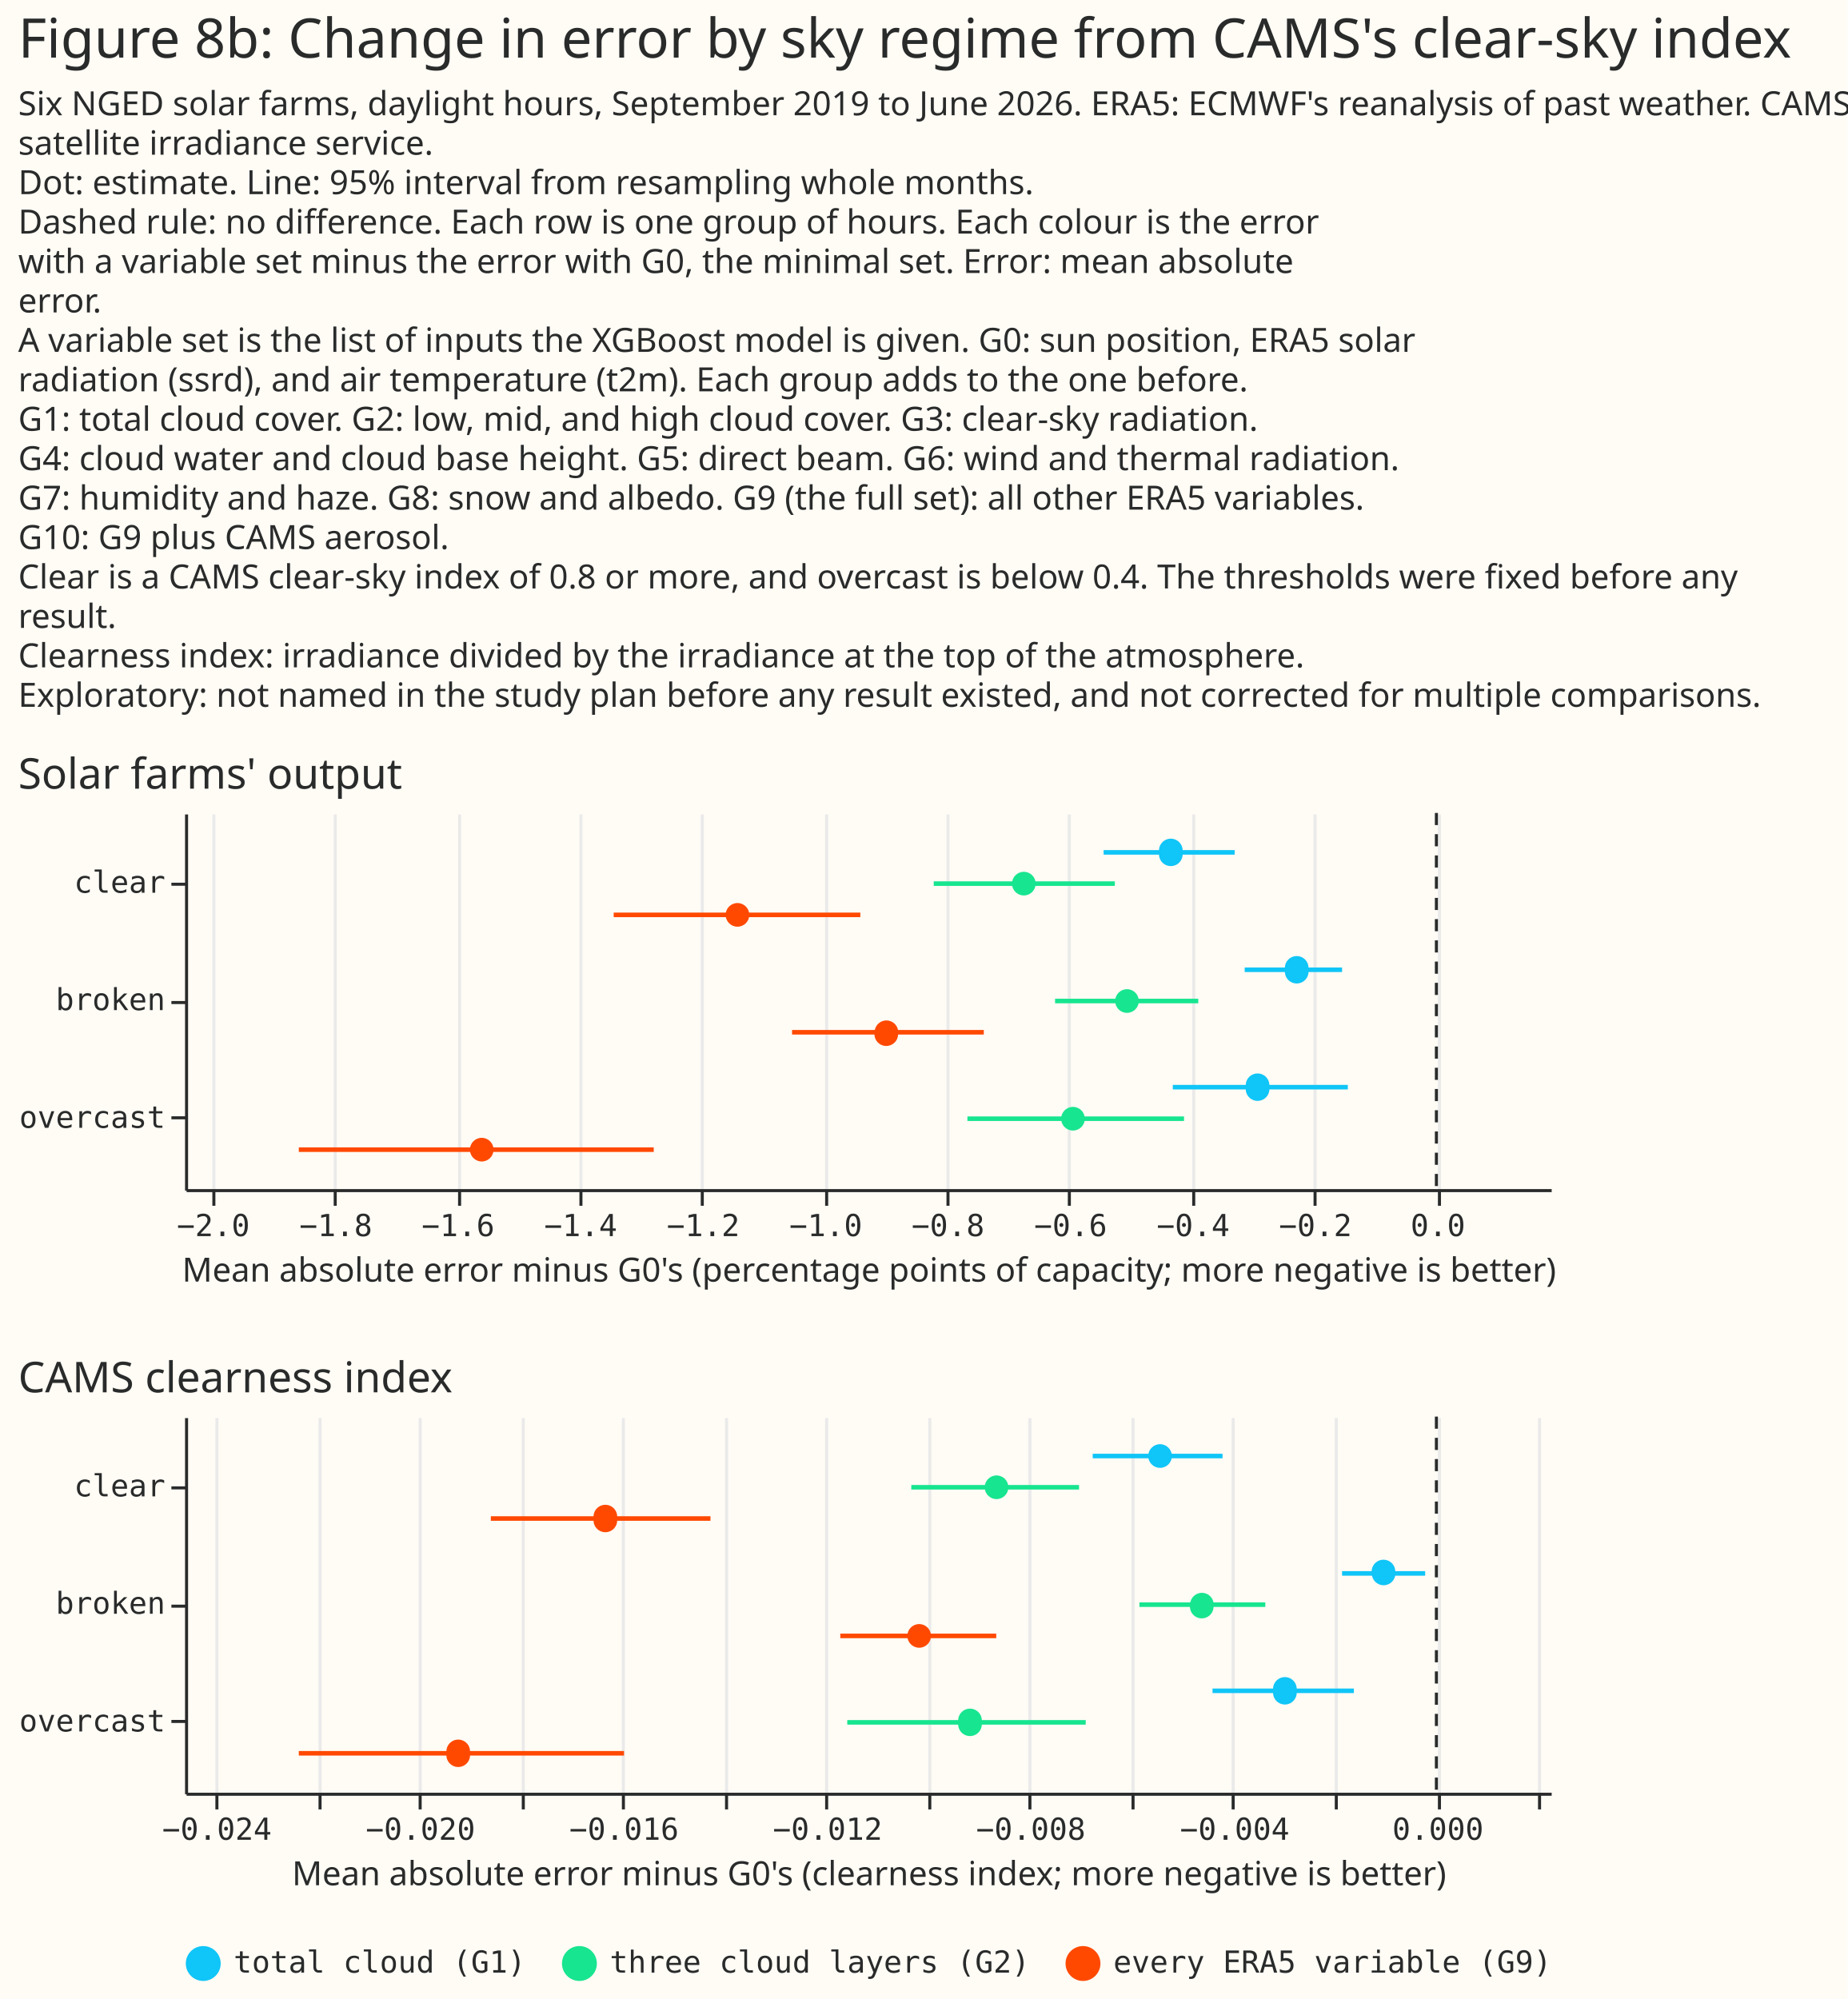
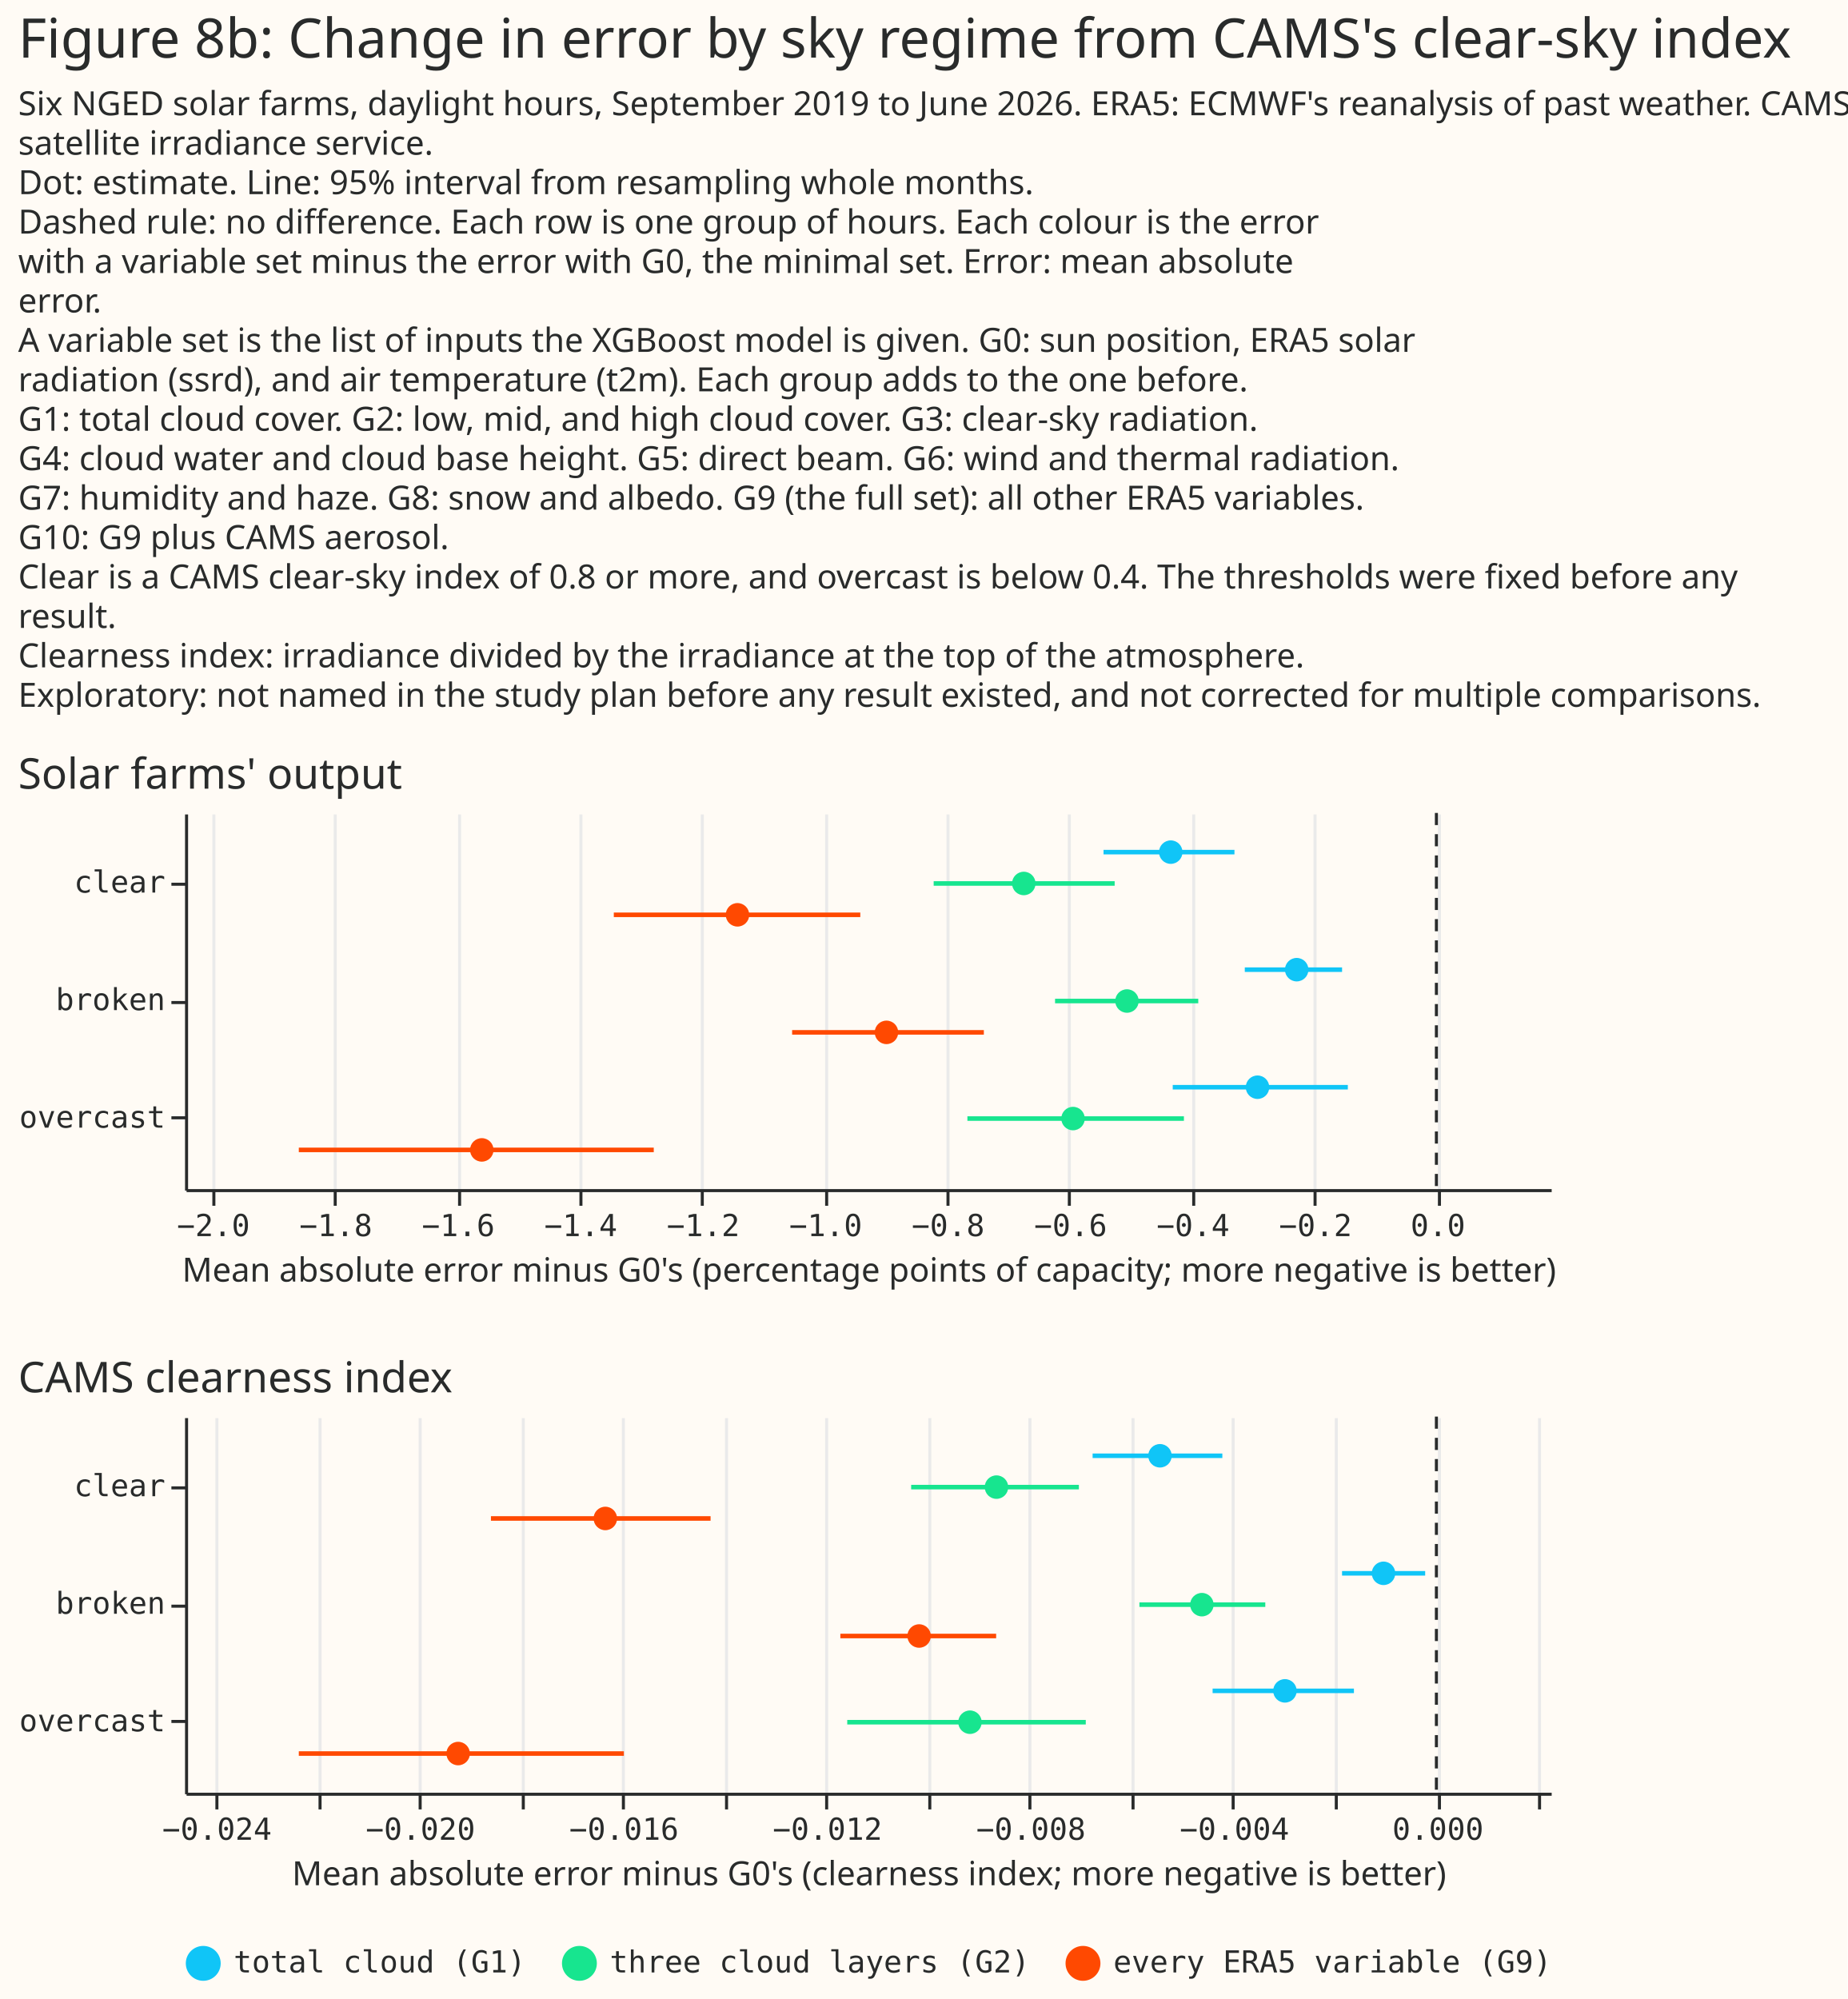
- <svg xmlns="http://www.w3.org/2000/svg" width="609" height="659" class="marks" viewBox="0 0 609 659">
-   <path fill="#fffbf5" d="M0 0h609v659H0z" />
-   <g fill="none" stroke-miterlimit="10" aria-roledescription="group mark container" class="mark-group role-frame root">
-     <path d="M61 268h450z" aria-hidden="true" class="background" />
-     <g aria-roledescription="group mark container" class="mark-group role-scope concat_0_group">
-       <path fill="#fffbf5" d="M61 268h450v124H61Z" aria-hidden="true" class="background" />
-       <g aria-hidden="true" class="mark-group role-axis">
-         <path stroke="#eaeaea" d="M70.5 392.5v-124m40 124v-124m41 124v-124m40 124v-124m40 124v-124m41 124v-124m40 124v-124m40 124v-124m41 124v-124m40 124v-124m41 124v-124" class="mark-rule role-axis-grid" pointer-events="none" />
+ <svg xmlns="http://www.w3.org/2000/svg" version="1.1" class="marks" width="609" height="659" viewBox="0 0 609 659">
+   <rect width="609" height="659" fill="#FFFBF5" />
+   <g fill="none" stroke-miterlimit="10" transform="translate(61,268)">
+     <g class="mark-group role-frame root" role="graphics-object" aria-roledescription="group mark container">
+       <g transform="translate(0,0)">
+         <path class="background" aria-hidden="true" d="M0,0h450v0h-450Z" />
+         <g>
+           <g class="mark-group role-scope concat_0_group" role="graphics-object" aria-roledescription="group mark container">
+             <g transform="translate(0,0)">
+               <path class="background" aria-hidden="true" d="M0,0h450v124h-450Z" fill="#FFFBF5" />
+               <g>
+                 <g class="mark-group role-axis" aria-hidden="true">
+                   <g transform="translate(0.5,124.5)">
+                     <path class="background" aria-hidden="true" d="M0,0h0v0h0Z" pointer-events="none" />
+                     <g>
+                       <g class="mark-rule role-axis-grid" pointer-events="none">
+                         <line transform="translate(9,0)" x2="0" y2="-124" stroke="#EAEAEA" stroke-width="1" opacity="1" />
+                         <line transform="translate(49,0)" x2="0" y2="-124" stroke="#EAEAEA" stroke-width="1" opacity="1" />
+                         <line transform="translate(90,0)" x2="0" y2="-124" stroke="#EAEAEA" stroke-width="1" opacity="1" />
+                         <line transform="translate(130,0)" x2="0" y2="-124" stroke="#EAEAEA" stroke-width="1" opacity="1" />
+                         <line transform="translate(170,0)" x2="0" y2="-124" stroke="#EAEAEA" stroke-width="1" opacity="1" />
+                         <line transform="translate(211,0)" x2="0" y2="-124" stroke="#EAEAEA" stroke-width="1" opacity="1" />
+                         <line transform="translate(251,0)" x2="0" y2="-124" stroke="#EAEAEA" stroke-width="1" opacity="1" />
+                         <line transform="translate(291,0)" x2="0" y2="-124" stroke="#EAEAEA" stroke-width="1" opacity="1" />
+                         <line transform="translate(332,0)" x2="0" y2="-124" stroke="#EAEAEA" stroke-width="1" opacity="1" />
+                         <line transform="translate(372,0)" x2="0" y2="-124" stroke="#EAEAEA" stroke-width="1" opacity="1" />
+                         <line transform="translate(413,0)" x2="0" y2="-124" stroke="#EAEAEA" stroke-width="1" opacity="1" />
+                       </g>
+                     </g>
+                     <path class="foreground" aria-hidden="true" d="" pointer-events="none" display="none" />
+                   </g>
+                 </g>
+                 <g class="mark-group role-axis" role="graphics-symbol" aria-roledescription="axis" aria-label="X-axis titled 'Mean absolute error minus G0's (percentage points of capacity; more negative is better)' for a linear scale with values from −2.0 to 0.2">
+                   <g transform="translate(0.5,124.5)">
+                     <path class="background" aria-hidden="true" d="M0,0h0v0h0Z" pointer-events="none" />
+                     <g>
+                       <g class="mark-rule role-axis-tick" pointer-events="none">
+                         <line transform="translate(9,0)" x2="0" y2="5" stroke="#292B2B" stroke-width="1" opacity="1" />
+                         <line transform="translate(49,0)" x2="0" y2="5" stroke="#292B2B" stroke-width="1" opacity="1" />
+                         <line transform="translate(90,0)" x2="0" y2="5" stroke="#292B2B" stroke-width="1" opacity="1" />
+                         <line transform="translate(130,0)" x2="0" y2="5" stroke="#292B2B" stroke-width="1" opacity="1" />
+                         <line transform="translate(170,0)" x2="0" y2="5" stroke="#292B2B" stroke-width="1" opacity="1" />
+                         <line transform="translate(211,0)" x2="0" y2="5" stroke="#292B2B" stroke-width="1" opacity="1" />
+                         <line transform="translate(251,0)" x2="0" y2="5" stroke="#292B2B" stroke-width="1" opacity="1" />
+                         <line transform="translate(291,0)" x2="0" y2="5" stroke="#292B2B" stroke-width="1" opacity="1" />
+                         <line transform="translate(332,0)" x2="0" y2="5" stroke="#292B2B" stroke-width="1" opacity="1" />
+                         <line transform="translate(372,0)" x2="0" y2="5" stroke="#292B2B" stroke-width="1" opacity="1" />
+                         <line transform="translate(413,0)" x2="0" y2="5" stroke="#292B2B" stroke-width="1" opacity="1" />
+                       </g>
+                       <g class="mark-text role-axis-label" pointer-events="none">
+                         <text text-anchor="middle" transform="translate(8.834965,15)" font-family="Matter Semi Mono, Roboto Mono, monospace" font-size="10px" fill="#292B2B" opacity="1">−2.0</text>
+                         <text text-anchor="middle" transform="translate(49.20147,15)" font-family="Matter Semi Mono, Roboto Mono, monospace" font-size="10px" fill="#292B2B" opacity="1">−1.8</text>
+                         <text text-anchor="middle" transform="translate(89.56797,15)" font-family="Matter Semi Mono, Roboto Mono, monospace" font-size="10px" fill="#292B2B" opacity="1">−1.6</text>
+                         <text text-anchor="middle" transform="translate(129.9345,15)" font-family="Matter Semi Mono, Roboto Mono, monospace" font-size="10px" fill="#292B2B" opacity="1">−1.4</text>
+                         <text text-anchor="middle" transform="translate(170.301,15)" font-family="Matter Semi Mono, Roboto Mono, monospace" font-size="10px" fill="#292B2B" opacity="1">−1.2</text>
+                         <text text-anchor="middle" transform="translate(210.6675,15)" font-family="Matter Semi Mono, Roboto Mono, monospace" font-size="10px" fill="#292B2B" opacity="1">−1.0</text>
+                         <text text-anchor="middle" transform="translate(251.034,15)" font-family="Matter Semi Mono, Roboto Mono, monospace" font-size="10px" fill="#292B2B" opacity="1">−0.8</text>
+                         <text text-anchor="middle" transform="translate(291.4005,15)" font-family="Matter Semi Mono, Roboto Mono, monospace" font-size="10px" fill="#292B2B" opacity="1">−0.6</text>
+                         <text text-anchor="middle" transform="translate(331.767,15)" font-family="Matter Semi Mono, Roboto Mono, monospace" font-size="10px" fill="#292B2B" opacity="1">−0.4</text>
+                         <text text-anchor="middle" transform="translate(372.1335,15)" font-family="Matter Semi Mono, Roboto Mono, monospace" font-size="10px" fill="#292B2B" opacity="1">−0.2</text>
+                         <text text-anchor="middle" transform="translate(412.5,15)" font-family="Matter Semi Mono, Roboto Mono, monospace" font-size="10px" fill="#292B2B" opacity="1">0.0</text>
+                       </g>
+                       <g class="mark-rule role-axis-domain" pointer-events="none">
+                         <line transform="translate(0,0)" x2="450" y2="0" stroke="#292B2B" stroke-width="1" opacity="1" />
+                       </g>
+                       <g class="mark-text role-axis-title" pointer-events="none">
+                         <text text-anchor="middle" transform="translate(225,30)" font-family="Matter XH, DM Sans, sans-serif" font-size="11px" font-weight="normal" fill="#292B2B" opacity="1">Mean absolute error minus G0's (percentage points of capacity; more negative is better)</text>
+                       </g>
+                     </g>
+                     <path class="foreground" aria-hidden="true" d="" pointer-events="none" display="none" />
+                   </g>
+                 </g>
+                 <g class="mark-group role-axis" role="graphics-symbol" aria-roledescription="axis" aria-label="Y-axis for a discrete scale with 3 values: clear, broken, overcast">
+                   <g transform="translate(0.5,0.5)">
+                     <path class="background" aria-hidden="true" d="M0,0h0v0h0Z" pointer-events="none" />
+                     <g>
+                       <g class="mark-rule role-axis-tick" pointer-events="none">
+                         <line transform="translate(0,23)" x2="-5" y2="0" stroke="#292B2B" stroke-width="1" opacity="1" />
+                         <line transform="translate(0,62)" x2="-5" y2="0" stroke="#292B2B" stroke-width="1" opacity="1" />
+                         <line transform="translate(0,100)" x2="-5" y2="0" stroke="#292B2B" stroke-width="1" opacity="1" />
+                       </g>
+                       <g class="mark-text role-axis-label" pointer-events="none">
+                         <text text-anchor="end" transform="translate(-7,25.75)" font-family="Matter Semi Mono, Roboto Mono, monospace" font-size="10px" fill="#292B2B" opacity="1">clear</text>
+                         <text text-anchor="end" transform="translate(-7,64.5)" font-family="Matter Semi Mono, Roboto Mono, monospace" font-size="10px" fill="#292B2B" opacity="1">broken</text>
+                         <text text-anchor="end" transform="translate(-7,103.25)" font-family="Matter Semi Mono, Roboto Mono, monospace" font-size="10px" fill="#292B2B" opacity="1">overcast</text>
+                       </g>
+                       <g class="mark-rule role-axis-domain" pointer-events="none">
+                         <line transform="translate(0,0)" x2="0" y2="124" stroke="#292B2B" stroke-width="1" opacity="1" />
+                       </g>
+                     </g>
+                     <path class="foreground" aria-hidden="true" d="" pointer-events="none" display="none" />
+                   </g>
+                 </g>
+                 <g class="mark-rule role-mark concat_0_layer_0_marks" aria-hidden="true">
+                   <line transform="translate(412.5,0)" x2="0" y2="124" stroke="#292B2B" stroke-dasharray="4,3" />
+                 </g>
+                 <g class="mark-rule role-mark concat_0_layer_1_marks" aria-hidden="true">
+                   <line transform="translate(349.3353,51.66667)" x2="32.068" y2="0" stroke="#10C5F7" stroke-width="1.5" />
+                   <line transform="translate(286.7912,62)" x2="47.208" y2="0" stroke="#17E58F" stroke-width="1.5" />
+                   <line transform="translate(200.1188,72.33333)" x2="63.198" y2="0" stroke="#FF4901" stroke-width="1.5" />
+                   <line transform="translate(302.7733,12.91667)" x2="43.157" y2="0" stroke="#10C5F7" stroke-width="1.5" />
+                   <line transform="translate(246.7744,23.25)" x2="59.669" y2="0" stroke="#17E58F" stroke-width="1.5" />
+                   <line transform="translate(141.3372,33.58333)" x2="81.251" y2="0" stroke="#FF4901" stroke-width="1.5" />
+                   <line transform="translate(325.5804,90.41667)" x2="57.723" y2="0" stroke="#10C5F7" stroke-width="1.5" />
+                   <line transform="translate(257.8968,100.75)" x2="71.373" y2="0" stroke="#17E58F" stroke-width="1.5" />
+                   <line transform="translate(37.5,111.0833)" x2="117.006" y2="0" stroke="#FF4901" stroke-width="1.5" />
+                 </g>
+                 <g class="mark-symbol role-mark concat_0_layer_2_marks" aria-hidden="true">
+                   <path transform="translate(366.4443,51.66667)" d="M3.873,0A3.873,3.873,0,1,1,-3.873,0A3.873,3.873,0,1,1,3.873,0" fill="#10C5F7" stroke-width="2" opacity="1" />
+                   <path transform="translate(310.498,62)" d="M3.873,0A3.873,3.873,0,1,1,-3.873,0A3.873,3.873,0,1,1,3.873,0" fill="#17E58F" stroke-width="2" opacity="1" />
+                   <path transform="translate(231.2176,72.33333)" d="M3.873,0A3.873,3.873,0,1,1,-3.873,0A3.873,3.873,0,1,1,3.873,0" fill="#FF4901" stroke-width="2" opacity="1" />
+                   <path transform="translate(324.9286,12.91667)" d="M3.873,0A3.873,3.873,0,1,1,-3.873,0A3.873,3.873,0,1,1,3.873,0" fill="#10C5F7" stroke-width="2" opacity="1" />
+                   <path transform="translate(276.4857,23.25)" d="M3.873,0A3.873,3.873,0,1,1,-3.873,0A3.873,3.873,0,1,1,3.873,0" fill="#17E58F" stroke-width="2" opacity="1" />
+                   <path transform="translate(182.1073,33.58333)" d="M3.873,0A3.873,3.873,0,1,1,-3.873,0A3.873,3.873,0,1,1,3.873,0" fill="#FF4901" stroke-width="2" opacity="1" />
+                   <path transform="translate(353.5299,90.41667)" d="M3.873,0A3.873,3.873,0,1,1,-3.873,0A3.873,3.873,0,1,1,3.873,0" fill="#10C5F7" stroke-width="2" opacity="1" />
+                   <path transform="translate(292.7185,100.75)" d="M3.873,0A3.873,3.873,0,1,1,-3.873,0A3.873,3.873,0,1,1,3.873,0" fill="#17E58F" stroke-width="2" opacity="1" />
+                   <path transform="translate(97.81942,111.0833)" d="M3.873,0A3.873,3.873,0,1,1,-3.873,0A3.873,3.873,0,1,1,3.873,0" fill="#FF4901" stroke-width="2" opacity="1" />
+                 </g>
+                 <g class="mark-group role-title">
+                   <g transform="translate(-55.00781,-19)">
+                     <path class="background" aria-hidden="true" d="M0,0h0v0h0Z" pointer-events="none" />
+                     <g>
+                       <g class="mark-text role-title-text" role="graphics-symbol" aria-roledescription="title" aria-label="Title text 'Solar farms' output'" pointer-events="none">
+                         <text text-anchor="start" transform="translate(0,11)" font-family="Matter XH, DM Sans, sans-serif" font-size="14px" font-weight="normal" fill="#292B2B" opacity="1">Solar farms' output</text>
+                       </g>
+                     </g>
+                     <path class="foreground" aria-hidden="true" d="" pointer-events="none" display="none" />
+                   </g>
+                 </g>
+               </g>
+               <path class="foreground" aria-hidden="true" d="" display="none" />
+             </g>
+           </g>
+           <g class="mark-group role-scope concat_1_group" role="graphics-object" aria-roledescription="group mark container">
+             <g transform="translate(0,199)">
+               <path class="background" aria-hidden="true" d="M0,0h450v124h-450Z" fill="#FFFBF5" />
+               <g>
+                 <g class="mark-group role-axis" aria-hidden="true">
+                   <g transform="translate(0.5,124.5)">
+                     <path class="background" aria-hidden="true" d="M0,0h0v0h0Z" pointer-events="none" />
+                     <g>
+                       <g class="mark-rule role-axis-grid" pointer-events="none">
+                         <line transform="translate(10,0)" x2="0" y2="-124" stroke="#EAEAEA" stroke-width="1" opacity="1" />
+                         <line transform="translate(44,0)" x2="0" y2="-124" stroke="#EAEAEA" stroke-width="1" opacity="1" />
+                         <line transform="translate(77,0)" x2="0" y2="-124" stroke="#EAEAEA" stroke-width="1" opacity="1" />
+                         <line transform="translate(111,0)" x2="0" y2="-124" stroke="#EAEAEA" stroke-width="1" opacity="1" />
+                         <line transform="translate(144,0)" x2="0" y2="-124" stroke="#EAEAEA" stroke-width="1" opacity="1" />
+                         <line transform="translate(178,0)" x2="0" y2="-124" stroke="#EAEAEA" stroke-width="1" opacity="1" />
+                         <line transform="translate(211,0)" x2="0" y2="-124" stroke="#EAEAEA" stroke-width="1" opacity="1" />
+                         <line transform="translate(245,0)" x2="0" y2="-124" stroke="#EAEAEA" stroke-width="1" opacity="1" />
+                         <line transform="translate(278,0)" x2="0" y2="-124" stroke="#EAEAEA" stroke-width="1" opacity="1" />
+                         <line transform="translate(312,0)" x2="0" y2="-124" stroke="#EAEAEA" stroke-width="1" opacity="1" />
+                         <line transform="translate(345,0)" x2="0" y2="-124" stroke="#EAEAEA" stroke-width="1" opacity="1" />
+                         <line transform="translate(379,0)" x2="0" y2="-124" stroke="#EAEAEA" stroke-width="1" opacity="1" />
+                         <line transform="translate(413,0)" x2="0" y2="-124" stroke="#EAEAEA" stroke-width="1" opacity="1" />
+                         <line transform="translate(446,0)" x2="0" y2="-124" stroke="#EAEAEA" stroke-width="1" opacity="1" />
+                       </g>
+                     </g>
+                     <path class="foreground" aria-hidden="true" d="" pointer-events="none" display="none" />
+                   </g>
+                 </g>
+                 <g class="mark-group role-axis" role="graphics-symbol" aria-roledescription="axis" aria-label="X-axis titled 'Mean absolute error minus G0's (clearness index; more negative is better)' for a linear scale with values from −0.025 to 0.002">
+                   <g transform="translate(0.5,124.5)">
+                     <path class="background" aria-hidden="true" d="M0,0h0v0h0Z" pointer-events="none" />
+                     <g>
+                       <g class="mark-rule role-axis-tick" pointer-events="none">
+                         <line transform="translate(10,0)" x2="0" y2="5" stroke="#292B2B" stroke-width="1" opacity="1" />
+                         <line transform="translate(44,0)" x2="0" y2="5" stroke="#292B2B" stroke-width="1" opacity="1" />
+                         <line transform="translate(77,0)" x2="0" y2="5" stroke="#292B2B" stroke-width="1" opacity="1" />
+                         <line transform="translate(111,0)" x2="0" y2="5" stroke="#292B2B" stroke-width="1" opacity="1" />
+                         <line transform="translate(144,0)" x2="0" y2="5" stroke="#292B2B" stroke-width="1" opacity="1" />
+                         <line transform="translate(178,0)" x2="0" y2="5" stroke="#292B2B" stroke-width="1" opacity="1" />
+                         <line transform="translate(211,0)" x2="0" y2="5" stroke="#292B2B" stroke-width="1" opacity="1" />
+                         <line transform="translate(245,0)" x2="0" y2="5" stroke="#292B2B" stroke-width="1" opacity="1" />
+                         <line transform="translate(278,0)" x2="0" y2="5" stroke="#292B2B" stroke-width="1" opacity="1" />
+                         <line transform="translate(312,0)" x2="0" y2="5" stroke="#292B2B" stroke-width="1" opacity="1" />
+                         <line transform="translate(345,0)" x2="0" y2="5" stroke="#292B2B" stroke-width="1" opacity="1" />
+                         <line transform="translate(379,0)" x2="0" y2="5" stroke="#292B2B" stroke-width="1" opacity="1" />
+                         <line transform="translate(413,0)" x2="0" y2="5" stroke="#292B2B" stroke-width="1" opacity="1" />
+                         <line transform="translate(446,0)" x2="0" y2="5" stroke="#292B2B" stroke-width="1" opacity="1" />
+                       </g>
+                       <g class="mark-text role-axis-label" pointer-events="none">
+                         <text text-anchor="middle" transform="translate(10.01607,15)" font-family="Matter Semi Mono, Roboto Mono, monospace" font-size="10px" fill="#292B2B" opacity="1">−0.024</text>
+                         <text text-anchor="middle" transform="translate(43.5564,15)" font-family="Matter Semi Mono, Roboto Mono, monospace" font-size="10px" fill="#292B2B" opacity="0">−0.022</text>
+                         <text text-anchor="middle" transform="translate(77.09673,15)" font-family="Matter Semi Mono, Roboto Mono, monospace" font-size="10px" fill="#292B2B" opacity="1">−0.020</text>
+                         <text text-anchor="middle" transform="translate(110.6371,15)" font-family="Matter Semi Mono, Roboto Mono, monospace" font-size="10px" fill="#292B2B" opacity="0">−0.018</text>
+                         <text text-anchor="middle" transform="translate(144.1774,15)" font-family="Matter Semi Mono, Roboto Mono, monospace" font-size="10px" fill="#292B2B" opacity="1">−0.016</text>
+                         <text text-anchor="middle" transform="translate(177.7177,15)" font-family="Matter Semi Mono, Roboto Mono, monospace" font-size="10px" fill="#292B2B" opacity="0">−0.014</text>
+                         <text text-anchor="middle" transform="translate(211.258,15)" font-family="Matter Semi Mono, Roboto Mono, monospace" font-size="10px" fill="#292B2B" opacity="1">−0.012</text>
+                         <text text-anchor="middle" transform="translate(244.7984,15)" font-family="Matter Semi Mono, Roboto Mono, monospace" font-size="10px" fill="#292B2B" opacity="0">−0.010</text>
+                         <text text-anchor="middle" transform="translate(278.3387,15)" font-family="Matter Semi Mono, Roboto Mono, monospace" font-size="10px" fill="#292B2B" opacity="1">−0.008</text>
+                         <text text-anchor="middle" transform="translate(311.879,15)" font-family="Matter Semi Mono, Roboto Mono, monospace" font-size="10px" fill="#292B2B" opacity="0">−0.006</text>
+                         <text text-anchor="middle" transform="translate(345.4193,15)" font-family="Matter Semi Mono, Roboto Mono, monospace" font-size="10px" fill="#292B2B" opacity="1">−0.004</text>
+                         <text text-anchor="middle" transform="translate(378.9597,15)" font-family="Matter Semi Mono, Roboto Mono, monospace" font-size="10px" fill="#292B2B" opacity="0">−0.002</text>
+                         <text text-anchor="middle" transform="translate(412.5,15)" font-family="Matter Semi Mono, Roboto Mono, monospace" font-size="10px" fill="#292B2B" opacity="1">0.000</text>
+                         <text text-anchor="middle" transform="translate(446.0403,15)" font-family="Matter Semi Mono, Roboto Mono, monospace" font-size="10px" fill="#292B2B" opacity="0">0.002</text>
+                       </g>
+                       <g class="mark-rule role-axis-domain" pointer-events="none">
+                         <line transform="translate(0,0)" x2="450" y2="0" stroke="#292B2B" stroke-width="1" opacity="1" />
+                       </g>
+                       <g class="mark-text role-axis-title" pointer-events="none">
+                         <text text-anchor="middle" transform="translate(225,30)" font-family="Matter XH, DM Sans, sans-serif" font-size="11px" font-weight="normal" fill="#292B2B" opacity="1">Mean absolute error minus G0's (clearness index; more negative is better)</text>
+                       </g>
+                     </g>
+                     <path class="foreground" aria-hidden="true" d="" pointer-events="none" display="none" />
+                   </g>
+                 </g>
+                 <g class="mark-group role-axis" role="graphics-symbol" aria-roledescription="axis" aria-label="Y-axis for a discrete scale with 3 values: clear, broken, overcast">
+                   <g transform="translate(0.5,0.5)">
+                     <path class="background" aria-hidden="true" d="M0,0h0v0h0Z" pointer-events="none" />
+                     <g>
+                       <g class="mark-rule role-axis-tick" pointer-events="none">
+                         <line transform="translate(0,23)" x2="-5" y2="0" stroke="#292B2B" stroke-width="1" opacity="1" />
+                         <line transform="translate(0,62)" x2="-5" y2="0" stroke="#292B2B" stroke-width="1" opacity="1" />
+                         <line transform="translate(0,100)" x2="-5" y2="0" stroke="#292B2B" stroke-width="1" opacity="1" />
+                       </g>
+                       <g class="mark-text role-axis-label" pointer-events="none">
+                         <text text-anchor="end" transform="translate(-7,25.75)" font-family="Matter Semi Mono, Roboto Mono, monospace" font-size="10px" fill="#292B2B" opacity="1">clear</text>
+                         <text text-anchor="end" transform="translate(-7,64.5)" font-family="Matter Semi Mono, Roboto Mono, monospace" font-size="10px" fill="#292B2B" opacity="1">broken</text>
+                         <text text-anchor="end" transform="translate(-7,103.25)" font-family="Matter Semi Mono, Roboto Mono, monospace" font-size="10px" fill="#292B2B" opacity="1">overcast</text>
+                       </g>
+                       <g class="mark-rule role-axis-domain" pointer-events="none">
+                         <line transform="translate(0,0)" x2="0" y2="124" stroke="#292B2B" stroke-width="1" opacity="1" />
+                       </g>
+                     </g>
+                     <path class="foreground" aria-hidden="true" d="" pointer-events="none" display="none" />
+                   </g>
+                 </g>
+                 <g class="mark-rule role-mark concat_1_layer_0_marks" aria-hidden="true">
+                   <line transform="translate(412.5,0)" x2="0" y2="124" stroke="#292B2B" stroke-dasharray="4,3" />
+                 </g>
+                 <g class="mark-rule role-mark concat_1_layer_1_marks" aria-hidden="true">
+                   <line transform="translate(381.3949,51.66667)" x2="27.402" y2="0" stroke="#10C5F7" stroke-width="1.5" />
+                   <line transform="translate(314.5978,62)" x2="41.497" y2="0" stroke="#17E58F" stroke-width="1.5" />
+                   <line transform="translate(216.018,72.33333)" x2="51.352" y2="0" stroke="#FF4901" stroke-width="1.5" />
+                   <line transform="translate(338.7267,90.41667)" x2="46.587" y2="0" stroke="#10C5F7" stroke-width="1.5" />
+                   <line transform="translate(218.2851,100.75)" x2="78.632" y2="0" stroke="#17E58F" stroke-width="1.5" />
+                   <line transform="translate(37.5,111.0833)" x2="107.151" y2="0" stroke="#FF4901" stroke-width="1.5" />
+                   <line transform="translate(299.1707,12.91667)" x2="42.766" y2="0" stroke="#10C5F7" stroke-width="1.5" />
+                   <line transform="translate(239.3551,23.25)" x2="55.294" y2="0" stroke="#17E58F" stroke-width="1.5" />
+                   <line transform="translate(100.835,33.58333)" x2="72.402" y2="0" stroke="#FF4901" stroke-width="1.5" />
+                 </g>
+                 <g class="mark-symbol role-mark concat_1_layer_2_marks" aria-hidden="true">
+                   <path transform="translate(395.0646,51.66667)" d="M3.873,0A3.873,3.873,0,1,1,-3.873,0A3.873,3.873,0,1,1,3.873,0" fill="#10C5F7" stroke-width="2" opacity="1" />
+                   <path transform="translate(335.1917,62)" d="M3.873,0A3.873,3.873,0,1,1,-3.873,0A3.873,3.873,0,1,1,3.873,0" fill="#17E58F" stroke-width="2" opacity="1" />
+                   <path transform="translate(241.9812,72.33333)" d="M3.873,0A3.873,3.873,0,1,1,-3.873,0A3.873,3.873,0,1,1,3.873,0" fill="#FF4901" stroke-width="2" opacity="1" />
+                   <path transform="translate(362.5683,90.41667)" d="M3.873,0A3.873,3.873,0,1,1,-3.873,0A3.873,3.873,0,1,1,3.873,0" fill="#10C5F7" stroke-width="2" opacity="1" />
+                   <path transform="translate(258.7405,100.75)" d="M3.873,0A3.873,3.873,0,1,1,-3.873,0A3.873,3.873,0,1,1,3.873,0" fill="#17E58F" stroke-width="2" opacity="1" />
+                   <path transform="translate(90.02394,111.0833)" d="M3.873,0A3.873,3.873,0,1,1,-3.873,0A3.873,3.873,0,1,1,3.873,0" fill="#FF4901" stroke-width="2" opacity="1" />
+                   <path transform="translate(321.3783,12.91667)" d="M3.873,0A3.873,3.873,0,1,1,-3.873,0A3.873,3.873,0,1,1,3.873,0" fill="#10C5F7" stroke-width="2" opacity="1" />
+                   <path transform="translate(267.4793,23.25)" d="M3.873,0A3.873,3.873,0,1,1,-3.873,0A3.873,3.873,0,1,1,3.873,0" fill="#17E58F" stroke-width="2" opacity="1" />
+                   <path transform="translate(138.5415,33.58333)" d="M3.873,0A3.873,3.873,0,1,1,-3.873,0A3.873,3.873,0,1,1,3.873,0" fill="#FF4901" stroke-width="2" opacity="1" />
+                 </g>
+                 <g class="mark-group role-title">
+                   <g transform="translate(-55.00781,-19)">
+                     <path class="background" aria-hidden="true" d="M0,0h0v0h0Z" pointer-events="none" />
+                     <g>
+                       <g class="mark-text role-title-text" role="graphics-symbol" aria-roledescription="title" aria-label="Title text 'CAMS clearness index'" pointer-events="none">
+                         <text text-anchor="start" transform="translate(0,11)" font-family="Matter XH, DM Sans, sans-serif" font-size="14px" font-weight="normal" fill="#292B2B" opacity="1">CAMS clearness index</text>
+                       </g>
+                     </g>
+                     <path class="foreground" aria-hidden="true" d="" pointer-events="none" display="none" />
+                   </g>
+                 </g>
+               </g>
+               <path class="foreground" aria-hidden="true" d="" display="none" />
+             </g>
+           </g>
+           <g class="mark-group role-legend" role="graphics-symbol" aria-roledescription="legend" aria-label="Symbol legend for fill color and stroke color with 3 values: g1, g2, g9">
+             <g transform="translate(0,373)">
+               <path class="background" aria-hidden="true" d="M0,0h451v13h-451Z" pointer-events="none" />
+               <g>
+                 <g class="mark-group role-legend-entry">
+                   <g transform="translate(0,0)">
+                     <path class="background" aria-hidden="true" d="M0,0h0v0h0Z" pointer-events="none" />
+                     <g>
+                       <g class="mark-group role-scope" role="graphics-object" aria-roledescription="group mark container">
+                         <g transform="translate(0,0.25)">
+                           <path class="background" aria-hidden="true" d="M0,0h112.016v12.5h-112.016Z" pointer-events="none" opacity="1" />
+                           <g>
+                             <g class="mark-symbol role-legend-symbol" pointer-events="none">
+                               <path transform="translate(6,6)" d="M5,0A5,5,0,1,1,-5,0A5,5,0,1,1,5,0" fill="#10C5F7" stroke="#10C5F7" stroke-width="1.5" opacity="1" />
+                             </g>
+                             <g class="mark-text role-legend-label" pointer-events="none">
+                               <text text-anchor="start" transform="translate(16,9)" font-family="Matter Semi Mono, Roboto Mono, monospace" font-size="10px" fill="#292B2B" opacity="1">total cloud (G1)</text>
+                             </g>
+                           </g>
+                           <path class="foreground" aria-hidden="true" d="" pointer-events="none" display="none" />
+                         </g>
+                         <g transform="translate(124,0.25)">
+                           <path class="background" aria-hidden="true" d="M0,0h154.022v12.5h-154.022Z" pointer-events="none" opacity="1" />
+                           <g>
+                             <g class="mark-symbol role-legend-symbol" pointer-events="none">
+                               <path transform="translate(6,6)" d="M5,0A5,5,0,1,1,-5,0A5,5,0,1,1,5,0" fill="#17E58F" stroke="#17E58F" stroke-width="1.5" opacity="1" />
+                             </g>
+                             <g class="mark-text role-legend-label" pointer-events="none">
+                               <text text-anchor="start" transform="translate(16,9)" font-family="Matter Semi Mono, Roboto Mono, monospace" font-size="10px" fill="#292B2B" opacity="1">three cloud layers (G2)</text>
+                             </g>
+                           </g>
+                           <path class="foreground" aria-hidden="true" d="" pointer-events="none" display="none" />
+                         </g>
+                         <g transform="translate(290,0.25)">
+                           <path class="background" aria-hidden="true" d="M0,0h160.023v12.5h-160.023Z" pointer-events="none" opacity="1" />
+                           <g>
+                             <g class="mark-symbol role-legend-symbol" pointer-events="none">
+                               <path transform="translate(6,6)" d="M5,0A5,5,0,1,1,-5,0A5,5,0,1,1,5,0" fill="#FF4901" stroke="#FF4901" stroke-width="1.5" opacity="1" />
+                             </g>
+                             <g class="mark-text role-legend-label" pointer-events="none">
+                               <text text-anchor="start" transform="translate(16,9)" font-family="Matter Semi Mono, Roboto Mono, monospace" font-size="10px" fill="#292B2B" opacity="1">every ERA5 variable (G9)</text>
+                             </g>
+                           </g>
+                           <path class="foreground" aria-hidden="true" d="" pointer-events="none" display="none" />
+                         </g>
+                       </g>
+                     </g>
+                     <path class="foreground" aria-hidden="true" d="" pointer-events="none" display="none" />
+                   </g>
+                 </g>
+               </g>
+               <path class="foreground" aria-hidden="true" d="" pointer-events="none" display="none" />
+             </g>
+           </g>
+           <g class="mark-group role-title">
+             <g transform="translate(-55.00781,-263)">
+               <path class="background" aria-hidden="true" d="M0,0h0v0h0Z" pointer-events="none" />
+               <g>
+                 <g class="mark-text role-title-text" role="graphics-symbol" aria-roledescription="title" aria-label="Title text 'Figure 8b: Change in error by sky regime from CAMS's clear-sky index'" pointer-events="none">
+                   <text text-anchor="start" transform="translate(0,14)" font-family="Matter XH, DM Sans, sans-serif" font-size="18px" font-weight="normal" fill="#292B2B" opacity="1">Figure 8b: Change in error by sky regime from CAMS's clear-sky index</text>
+                 </g>
+                 <g class="mark-text role-title-subtitle" role="graphics-symbol" aria-roledescription="subtitle" aria-label="Subtitle text 'Six NGED solar farms, daylight hours, September 2019 to June 2026. ERA5: ECMWF's reanalysis of past weather. CAMS: satellite irradiance service. Dot: estimate. Line: 95% interval from resampling whole months. Dashed rule: no difference. Each row is one group of hours. Each colour is the error with a variable set minus the error with G0, the minimal set. Error: mean absolute error. A variable set is the list of inputs the XGBoost model is given. G0: sun position, ERA5 solar radiation (ssrd), and air temperature (t2m). Each group adds to the one before. G1: total cloud cover. G2: low, mid, and high cloud cover. G3: clear-sky radiation. G4: cloud water and cloud base height. G5: direct beam. G6: wind and thermal radiation. G7: humidity and haze. G8: snow and albedo. G9 (the full set): all other ERA5 variables. G10: G9 plus CAMS aerosol. Clear is a CAMS clear-sky index of 0.8 or more, and overcast is below 0.4. The thresholds were fixed before any result. Clearness index: irradiance divided by the irradiance at the top of the atmosphere. Exploratory: not named in the study plan before any result existed, and not corrected for multiple comparisons.'" pointer-events="none">
+                   <text text-anchor="start" transform="translate(0,33)" font-family="Matter XH, DM Sans, sans-serif" font-size="11px" fill="#292B2B" opacity="1">
+                     <tspan>Six NGED solar farms, daylight hours, September 2019 to June 2026. ERA5: ECMWF's reanalysis of past weather. CAMS:</tspan>
+                     <tspan x="0" dy="13">satellite irradiance service.</tspan>
+                     <tspan x="0" dy="13">Dot: estimate. Line: 95% interval from resampling whole months.</tspan>
+                     <tspan x="0" dy="13">Dashed rule: no difference. Each row is one group of hours. Each colour is the error</tspan>
+                     <tspan x="0" dy="13">with a variable set minus the error with G0, the minimal set. Error: mean absolute</tspan>
+                     <tspan x="0" dy="13">error.</tspan>
+                     <tspan x="0" dy="13">A variable set is the list of inputs the XGBoost model is given. G0: sun position, ERA5 solar</tspan>
+                     <tspan x="0" dy="13">radiation (ssrd), and air temperature (t2m). Each group adds to the one before.</tspan>
+                     <tspan x="0" dy="13">G1: total cloud cover. G2: low, mid, and high cloud cover. G3: clear-sky radiation.</tspan>
+                     <tspan x="0" dy="13">G4: cloud water and cloud base height. G5: direct beam. G6: wind and thermal radiation.</tspan>
+                     <tspan x="0" dy="13">G7: humidity and haze. G8: snow and albedo. G9 (the full set): all other ERA5 variables.</tspan>
+                     <tspan x="0" dy="13">G10: G9 plus CAMS aerosol.</tspan>
+                     <tspan x="0" dy="13">Clear is a CAMS clear-sky index of 0.8 or more, and overcast is below 0.4. The thresholds were fixed before any</tspan>
+                     <tspan x="0" dy="13">result.</tspan>
+                     <tspan x="0" dy="13">Clearness index: irradiance divided by the irradiance at the top of the atmosphere.</tspan>
+                     <tspan x="0" dy="13">Exploratory: not named in the study plan before any result existed, and not corrected for multiple comparisons.</tspan>
+                   </text>
+                 </g>
+               </g>
+               <path class="foreground" aria-hidden="true" d="" pointer-events="none" display="none" />
+             </g>
+           </g>
+         </g>
+         <path class="foreground" aria-hidden="true" d="" display="none" />
      </g>
-       <g aria-label="X-axis titled 'Mean absolute error minus G0's (percentage points of capacity; more negative is better)' for a linear scale with values from −2.0 to 0.2" aria-roledescription="axis" class="mark-group role-axis" pointer-events="none">
-         <path stroke="#292b2b" d="M70.5 392.5v5m40-5v5m41-5v5m40-5v5m40-5v5m41-5v5m40-5v5m40-5v5m41-5v5m40-5v5m41-5v5" class="mark-rule role-axis-tick" />
-         <g fill="#292b2b" class="mark-text role-axis-label" font-family="Matter Semi Mono, Roboto Mono, monospace" font-size="10" text-anchor="middle">
-           <text transform="translate(70.3 407.5)">−2.0</text>
-           <text transform="translate(110.7 407.5)">−1.8</text>
-           <text transform="translate(151 407.5)">−1.6</text>
-           <text transform="translate(191.4 407.5)">−1.4</text>
-           <text transform="translate(231.8 407.5)">−1.2</text>
-           <text transform="translate(272.2 407.5)">−1.0</text>
-           <text transform="translate(312.5 407.5)">−0.8</text>
-           <text transform="translate(352.9 407.5)">−0.6</text>
-           <text transform="translate(393.3 407.5)">−0.4</text>
-           <text transform="translate(433.6 407.5)">−0.2</text>
-           <text transform="translate(474 407.5)">0.0</text>
-         </g>
-         <path stroke="#292b2b" d="M61.5 392.5h450" class="mark-rule role-axis-domain" />
-         <text fill="#292b2b" class="mark-text role-axis-title" font-family="Matter XH, DM Sans, sans-serif" font-size="11" text-anchor="middle" transform="translate(286.5 422.5)">Mean absolute error minus G0's (percentage points of capacity; more negative is better)</text>
-       </g>
-       <g aria-label="Y-axis for a discrete scale with 3 values: clear, broken, overcast" aria-roledescription="axis" class="mark-group role-axis" pointer-events="none">
-         <path stroke="#292b2b" d="M61.5 291.5h-5m5 39h-5m5 38h-5" class="mark-rule role-axis-tick" />
-         <g fill="#292b2b" class="mark-text role-axis-label" font-family="Matter Semi Mono, Roboto Mono, monospace" font-size="10" text-anchor="end">
-           <text transform="translate(54.5 294.3)">clear</text>
-           <text transform="translate(54.5 333)">broken</text>
-           <text transform="translate(54.5 371.8)">overcast</text>
-         </g>
-         <path stroke="#292b2b" d="M61.5 268.5v124" class="mark-rule role-axis-domain" />
-       </g>
-       <path stroke="#292b2b" stroke-dasharray="4,3" d="M473.5 268v124" aria-hidden="true" class="mark-rule role-mark concat_0_layer_0_marks" />
-       <g stroke-width="1.5" aria-hidden="true" class="mark-rule role-mark concat_0_layer_1_marks">
-         <path stroke="#10c5f7" d="M410.3 319.7h32.1" />
-         <path stroke="#17e58f" d="M347.8 330H395" />
-         <path stroke="#ff4901" d="M261.1 340.3h63.2" />
-         <path stroke="#10c5f7" d="M363.8 281H407" />
-         <path stroke="#17e58f" d="M307.8 291.3h59.7" />
-         <path stroke="#ff4901" d="M202.3 301.6h81.3" />
-         <path stroke="#10c5f7" d="M386.6 358.4h57.7" />
-         <path stroke="#17e58f" d="M318.9 368.8h71.4" />
-         <path stroke="#ff4901" d="M98.5 379h117" />
-       </g>
-       <g aria-hidden="true" class="mark-symbol role-mark concat_0_layer_2_marks">
-         <path fill="#10c5f7" d="M431.3 319.7a3.9 3.9 0 1 1-7.7 0 3.9 3.9 0 1 1 7.7 0" />
-         <path fill="#17e58f" d="M375.4 330a3.9 3.9 0 1 1-7.8 0 3.9 3.9 0 1 1 7.8 0" />
-         <path fill="#ff4901" d="M296 340.3a3.9 3.9 0 1 1-7.7 0 3.9 3.9 0 1 1 7.8 0" />
-         <path fill="#10c5f7" d="M389.8 281a3.9 3.9 0 1 1-7.7 0 3.9 3.9 0 1 1 7.7 0" />
-         <path fill="#17e58f" d="M341.4 291.3a3.9 3.9 0 1 1-7.8 0 3.9 3.9 0 1 1 7.8 0" />
-         <path fill="#ff4901" d="M247 301.6a3.9 3.9 0 1 1-7.8 0 3.9 3.9 0 1 1 7.8 0" />
-         <path fill="#10c5f7" d="M418.4 358.4a3.9 3.9 0 1 1-7.7 0 3.9 3.9 0 1 1 7.7 0" />
-         <path fill="#17e58f" d="M357.6 368.8a3.9 3.9 0 1 1-7.8 0 3.9 3.9 0 1 1 7.8 0" />
-         <path fill="#ff4901" d="M162.7 379a3.9 3.9 0 1 1-7.8 0 3.9 3.9 0 1 1 7.8 0" />
-       </g>
-       <g class="mark-group role-title">
-         <text fill="#292b2b" aria-label="Title text 'Solar farms' output'" aria-roledescription="title" class="mark-text role-title-text" font-family="Matter XH, DM Sans, sans-serif" font-size="14" pointer-events="none" transform="translate(6 260)">Solar farms' output</text>
-       </g>
-     </g>
-     <g aria-roledescription="group mark container" class="mark-group role-scope concat_1_group">
-       <path fill="#fffbf5" d="M61 467h450v124H61Z" aria-hidden="true" class="background" />
-       <g aria-hidden="true" class="mark-group role-axis">
-         <path stroke="#eaeaea" d="M71.5 591.5v-124m34 124v-124m33 124v-124m34 124v-124m33 124v-124m34 124v-124m33 124v-124m34 124v-124m33 124v-124m34 124v-124m33 124v-124m34 124v-124m34 124v-124m33 124v-124" class="mark-rule role-axis-grid" pointer-events="none" />
-       </g>
-       <g aria-label="X-axis titled 'Mean absolute error minus G0's (clearness index; more negative is better)' for a linear scale with values from −0.025 to 0.002" aria-roledescription="axis" class="mark-group role-axis" pointer-events="none">
-         <path stroke="#292b2b" d="M71.5 591.5v5m34-5v5m33-5v5m34-5v5m33-5v5m34-5v5m33-5v5m34-5v5m33-5v5m34-5v5m33-5v5m34-5v5m34-5v5m33-5v5" class="mark-rule role-axis-tick" />
-         <g fill="#292b2b" class="mark-text role-axis-label" font-family="Matter Semi Mono, Roboto Mono, monospace" font-size="10" text-anchor="middle">
-           <text transform="translate(71.5 606.5)">−0.024</text>
-           <text transform="translate(138.6 606.5)">−0.020</text>
-           <text transform="translate(205.7 606.5)">−0.016</text>
-           <text transform="translate(272.8 606.5)">−0.012</text>
-           <text transform="translate(339.8 606.5)">−0.008</text>
-           <text transform="translate(407 606.5)">−0.004</text>
-           <text transform="translate(474 606.5)">0.000</text>
-         </g>
-         <path stroke="#292b2b" d="M61.5 591.5h450" class="mark-rule role-axis-domain" />
-         <text fill="#292b2b" class="mark-text role-axis-title" font-family="Matter XH, DM Sans, sans-serif" font-size="11" text-anchor="middle" transform="translate(286.5 621.5)">Mean absolute error minus G0's (clearness index; more negative is better)</text>
-       </g>
-       <g aria-label="Y-axis for a discrete scale with 3 values: clear, broken, overcast" aria-roledescription="axis" class="mark-group role-axis" pointer-events="none">
-         <path stroke="#292b2b" d="M61.5 490.5h-5m5 39h-5m5 38h-5" class="mark-rule role-axis-tick" />
-         <g fill="#292b2b" class="mark-text role-axis-label" font-family="Matter Semi Mono, Roboto Mono, monospace" font-size="10" text-anchor="end">
-           <text transform="translate(54.5 493.3)">clear</text>
-           <text transform="translate(54.5 532)">broken</text>
-           <text transform="translate(54.5 570.8)">overcast</text>
-         </g>
-         <path stroke="#292b2b" d="M61.5 467.5v124" class="mark-rule role-axis-domain" />
-       </g>
-       <path stroke="#292b2b" stroke-dasharray="4,3" d="M473.5 467v124" aria-hidden="true" class="mark-rule role-mark concat_1_layer_0_marks" />
-       <g stroke-width="1.5" aria-hidden="true" class="mark-rule role-mark concat_1_layer_1_marks">
-         <path stroke="#10c5f7" d="M442.4 518.7h27.4" />
-         <path stroke="#17e58f" d="M375.6 529h41.5" />
-         <path stroke="#ff4901" d="M277 539.3h51.4" />
-         <path stroke="#10c5f7" d="M399.7 557.4h46.6" />
-         <path stroke="#17e58f" d="M279.3 567.8h78.6" />
-         <path stroke="#ff4901" d="M98.5 578h107.2" />
-         <path stroke="#10c5f7" d="M360.2 480H403" />
-         <path stroke="#17e58f" d="M300.4 490.3h55.3" />
-         <path stroke="#ff4901" d="M161.8 500.6h72.4" />
-       </g>
-       <g aria-hidden="true" class="mark-symbol role-mark concat_1_layer_2_marks">
-         <path fill="#10c5f7" d="M460 518.7a3.9 3.9 0 1 1-7.8 0 3.9 3.9 0 1 1 7.7 0" />
-         <path fill="#17e58f" d="M400 529a3.9 3.9 0 1 1-7.7 0 3.9 3.9 0 1 1 7.8 0" />
-         <path fill="#ff4901" d="M306.9 539.3a3.9 3.9 0 1 1-7.8 0 3.9 3.9 0 1 1 7.8 0" />
-         <path fill="#10c5f7" d="M427.4 557.4a3.9 3.9 0 1 1-7.7 0 3.9 3.9 0 1 1 7.7 0" />
-         <path fill="#17e58f" d="M323.6 567.8a3.9 3.9 0 1 1-7.7 0 3.9 3.9 0 1 1 7.7 0" />
-         <path fill="#ff4901" d="M154.9 578a3.9 3.9 0 1 1-7.7 0 3.9 3.9 0 1 1 7.7 0" />
-         <path fill="#10c5f7" d="M386.3 480a3.9 3.9 0 1 1-7.8 0 3.9 3.9 0 1 1 7.8 0" />
-         <path fill="#17e58f" d="M332.4 490.3a3.9 3.9 0 1 1-7.8 0 3.9 3.9 0 1 1 7.8 0" />
-         <path fill="#ff4901" d="M203.4 500.6a3.9 3.9 0 1 1-7.7 0 3.9 3.9 0 1 1 7.7 0" />
-       </g>
-       <g class="mark-group role-title">
-         <text fill="#292b2b" aria-label="Title text 'CAMS clearness index'" aria-roledescription="title" class="mark-text role-title-text" font-family="Matter XH, DM Sans, sans-serif" font-size="14" pointer-events="none" transform="translate(6 459)">CAMS clearness index</text>
-       </g>
-     </g>
-     <g aria-label="Symbol legend for fill color and stroke color with 3 values: g1, g2, g9" aria-roledescription="legend" class="mark-group role-legend">
-       <path d="M61 641h451v13H61Z" aria-hidden="true" class="background" pointer-events="none" />
-       <g class="mark-group role-legend-entry">
-         <g aria-roledescription="group mark container" class="mark-group role-scope" pointer-events="none">
-           <path d="M61 641.3h112v12.5H61Z" aria-hidden="true" class="background" />
-           <path fill="#10c5f7" stroke="#10c5f7" stroke-width="1.5" d="M72 647.3a5 5 0 1 1-10 0 5 5 0 1 1 10 0" class="mark-symbol role-legend-symbol" />
-           <text fill="#292b2b" class="mark-text role-legend-label" font-family="Matter Semi Mono, Roboto Mono, monospace" font-size="10" transform="translate(77 650.3)">total cloud (G1)</text>
-           <path d="M185 641.3h154v12.5H185Z" aria-hidden="true" class="background" />
-           <path fill="#17e58f" stroke="#17e58f" stroke-width="1.5" d="M196 647.3a5 5 0 1 1-10 0 5 5 0 1 1 10 0" class="mark-symbol role-legend-symbol" />
-           <text fill="#292b2b" class="mark-text role-legend-label" font-family="Matter Semi Mono, Roboto Mono, monospace" font-size="10" transform="translate(201 650.3)">three cloud layers (G2)</text>
-           <path d="M351 641.3h160v12.5H351Z" aria-hidden="true" class="background" />
-           <path fill="#ff4901" stroke="#ff4901" stroke-width="1.5" d="M362 647.3a5 5 0 1 1-10 0 5 5 0 1 1 10 0" class="mark-symbol role-legend-symbol" />
-           <text fill="#292b2b" class="mark-text role-legend-label" font-family="Matter Semi Mono, Roboto Mono, monospace" font-size="10" transform="translate(367 650.3)">every ERA5 variable (G9)</text>
-         </g>
-       </g>
-     </g>
-     <g fill="#292b2b" class="mark-group role-title" font-family="Matter XH, DM Sans, sans-serif" pointer-events="none">
-       <text aria-label="Title text 'Figure 8b: Change in error by sky regime from CAMS's clear-sky index'" aria-roledescription="title" class="mark-text role-title-text" font-size="18" transform="translate(6 19)">Figure 8b: Change in error by sky regime from CAMS's clear-sky index</text>
-       <text aria-label="Subtitle text 'Six NGED solar farms, daylight hours, September 2019 to June 2026. ERA5: ECMWF's reanalysis of past weather. CAMS: satellite irradiance service. Dot: estimate. Line: 95% interval from resampling whole months. Dashed rule: no difference. Each row is one group of hours. Each colour is the error with a variable set minus the error with G0, the minimal set. Error: mean absolute error. A variable set is the list of inputs the XGBoost model is given. G0: sun position, ERA5 solar radiation (ssrd), and air temperature (t2m). Each group adds to the one before. G1: total cloud cover. G2: low, mid, and high cloud cover. G3: clear-sky radiation. G4: cloud water and cloud base height. G5: direct beam. G6: wind and thermal radiation. G7: humidity and haze. G8: snow and albedo. G9 (the full set): all other ERA5 variables. G10: G9 plus CAMS aerosol. Clear is a CAMS clear-sky index of 0.8 or more, and overcast is below 0.4. The thresholds were fixed before any result. Clearness index: irradiance divided by the irradiance at the top of the atmosphere. Exploratory: not named in the study plan before any result existed, and not corrected for multiple comparisons.'" aria-roledescription="subtitle" class="mark-text role-title-subtitle" font-size="11" transform="translate(6 38)">
-         <tspan>Six NGED solar farms, daylight hours, September 2019 to June 2026. ERA5: ECMWF's reanalysis of past weather. CAMS:</tspan>
-         <tspan x="0" dy="13">satellite irradiance service.</tspan>
-         <tspan x="0" dy="13">Dot: estimate. Line: 95% interval from resampling whole months.</tspan>
-         <tspan x="0" dy="13">Dashed rule: no difference. Each row is one group of hours. Each colour is the error</tspan>
-         <tspan x="0" dy="13">with a variable set minus the error with G0, the minimal set. Error: mean absolute</tspan>
-         <tspan x="0" dy="13">error.</tspan>
-         <tspan x="0" dy="13">A variable set is the list of inputs the XGBoost model is given. G0: sun position, ERA5 solar</tspan>
-         <tspan x="0" dy="13">radiation (ssrd), and air temperature (t2m). Each group adds to the one before.</tspan>
-         <tspan x="0" dy="13">G1: total cloud cover. G2: low, mid, and high cloud cover. G3: clear-sky radiation.</tspan>
-         <tspan x="0" dy="13">G4: cloud water and cloud base height. G5: direct beam. G6: wind and thermal radiation.</tspan>
-         <tspan x="0" dy="13">G7: humidity and haze. G8: snow and albedo. G9 (the full set): all other ERA5 variables.</tspan>
-         <tspan x="0" dy="13">G10: G9 plus CAMS aerosol.</tspan>
-         <tspan x="0" dy="13">Clear is a CAMS clear-sky index of 0.8 or more, and overcast is below 0.4. The thresholds were fixed before any</tspan>
-         <tspan x="0" dy="13">result.</tspan>
-         <tspan x="0" dy="13">Clearness index: irradiance divided by the irradiance at the top of the atmosphere.</tspan>
-         <tspan x="0" dy="13">Exploratory: not named in the study plan before any result existed, and not corrected for multiple comparisons.</tspan>
-       </text>
    </g>
  </g>
</svg>
